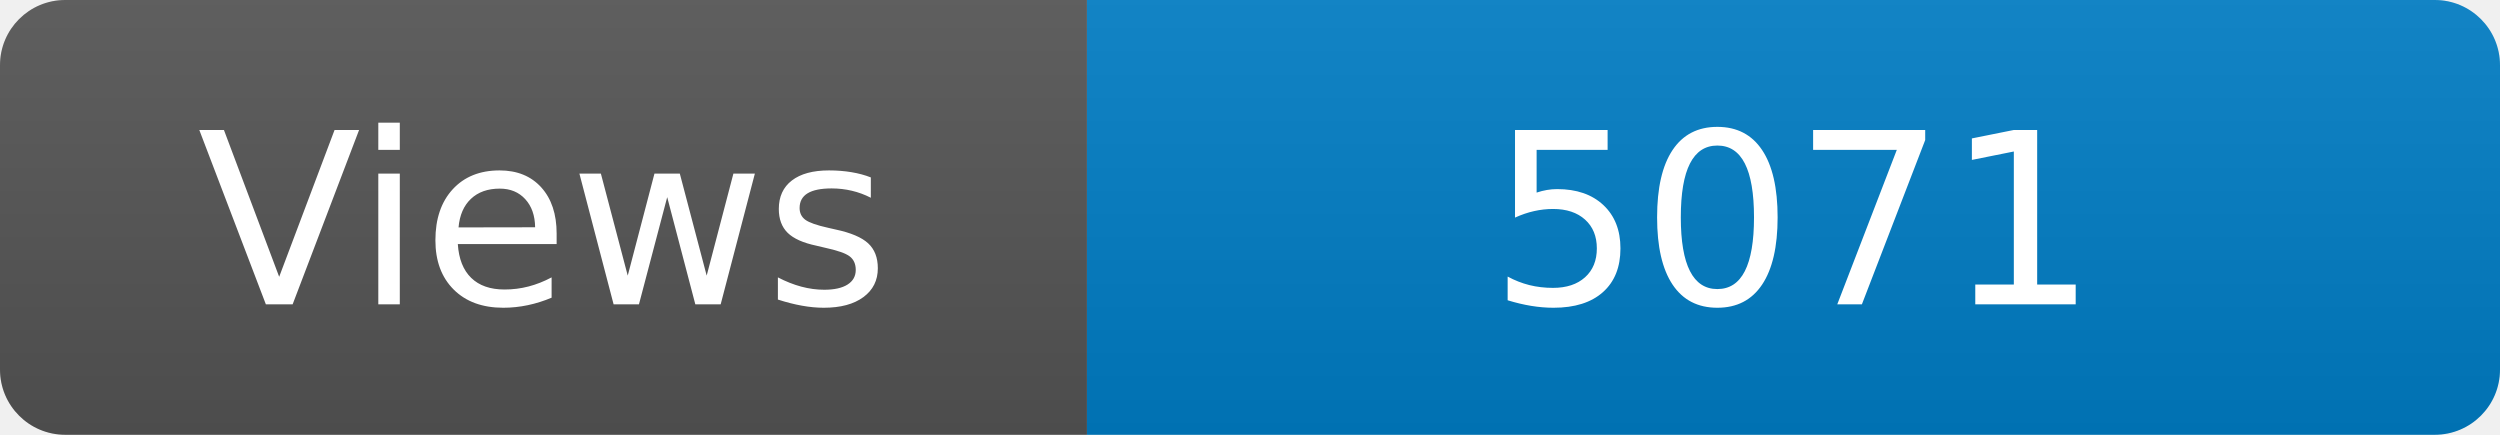
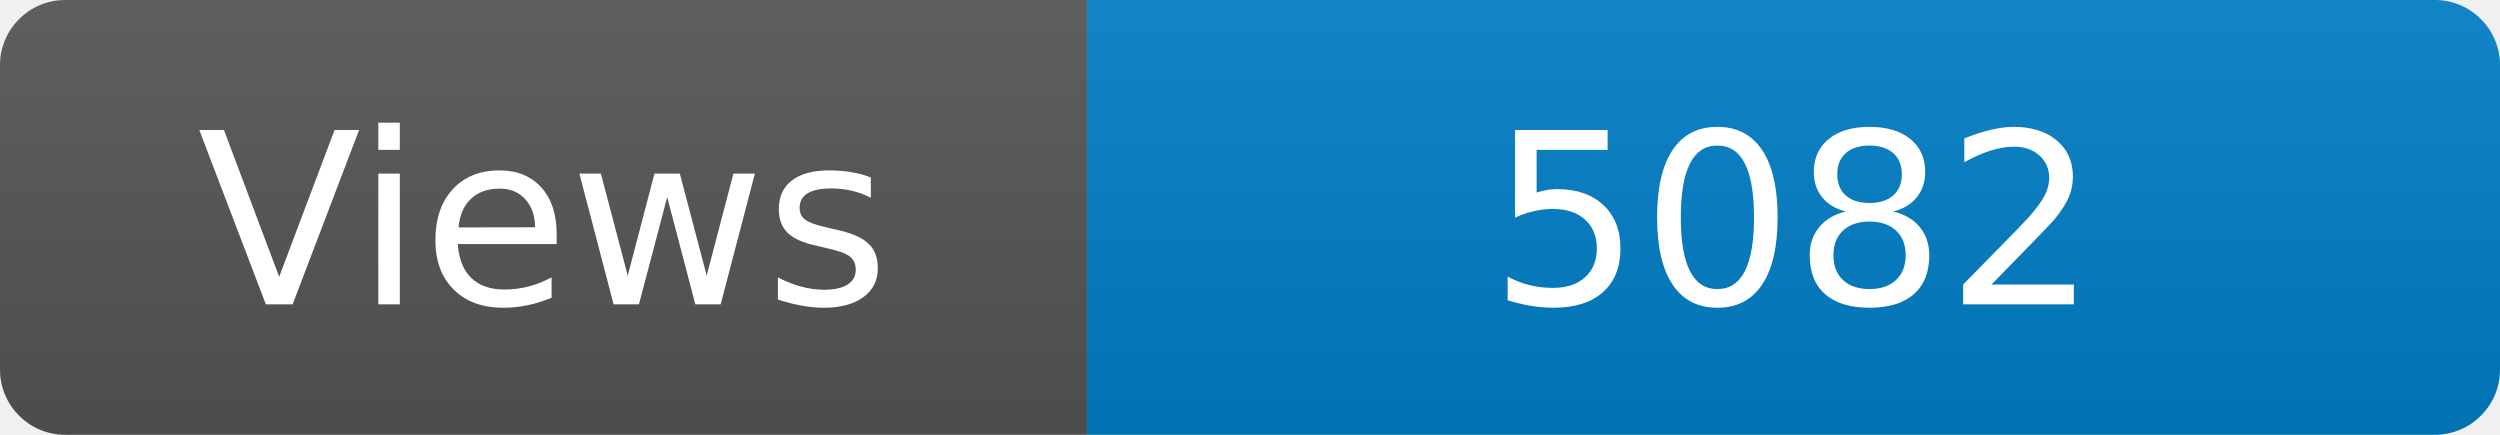
<svg xmlns="http://www.w3.org/2000/svg" width="115" height="20" role="img" aria-label="Maintained?: yes">
  <linearGradient id="s" x2="0" y2="100%">
    <stop offset="0" stop-color="#bbb" stop-opacity=".1" />
    <stop offset="1" stop-opacity=".1" />
  </linearGradient>
  <clipPath id="r">
    <rect width="115" height="20" rx="3" fill="#fff" />
  </clipPath>
  <g clip-path="url(#r)">
    <rect width="50" height="20" fill="#555" />
    <rect x="50" width="160" height="20" fill="#007ec6" />
    <rect width="115" height="20" fill="url(#s)" />
  </g>
  <g fill="#fff" text-anchor="middle" font-family="Verdana,Geneva,DejaVu Sans,sans-serif" font-size="110">
    <text x="250" y="140" transform="scale(.1)" fill="#fff">Views</text>
-     <text x="825" y="140" transform="scale(.1)" fill="#fff">5071</text>
+     <text x="825" y="140" transform="scale(.1)" fill="#fff">5082</text>
  </g>
</svg>
